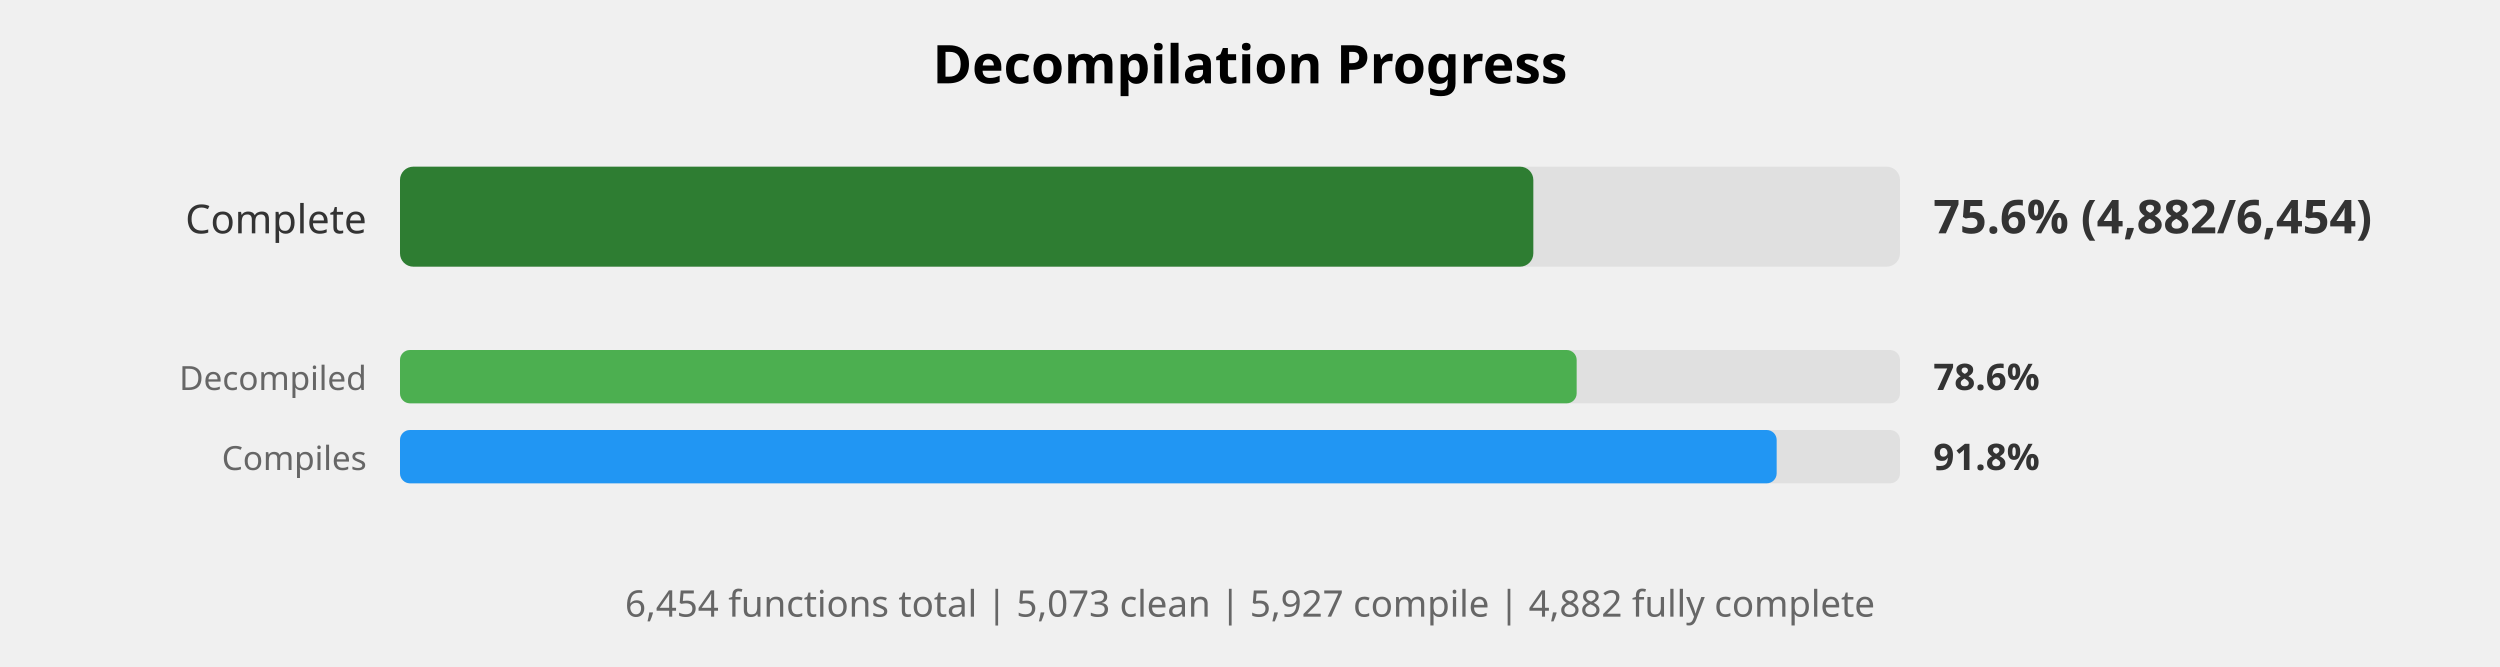
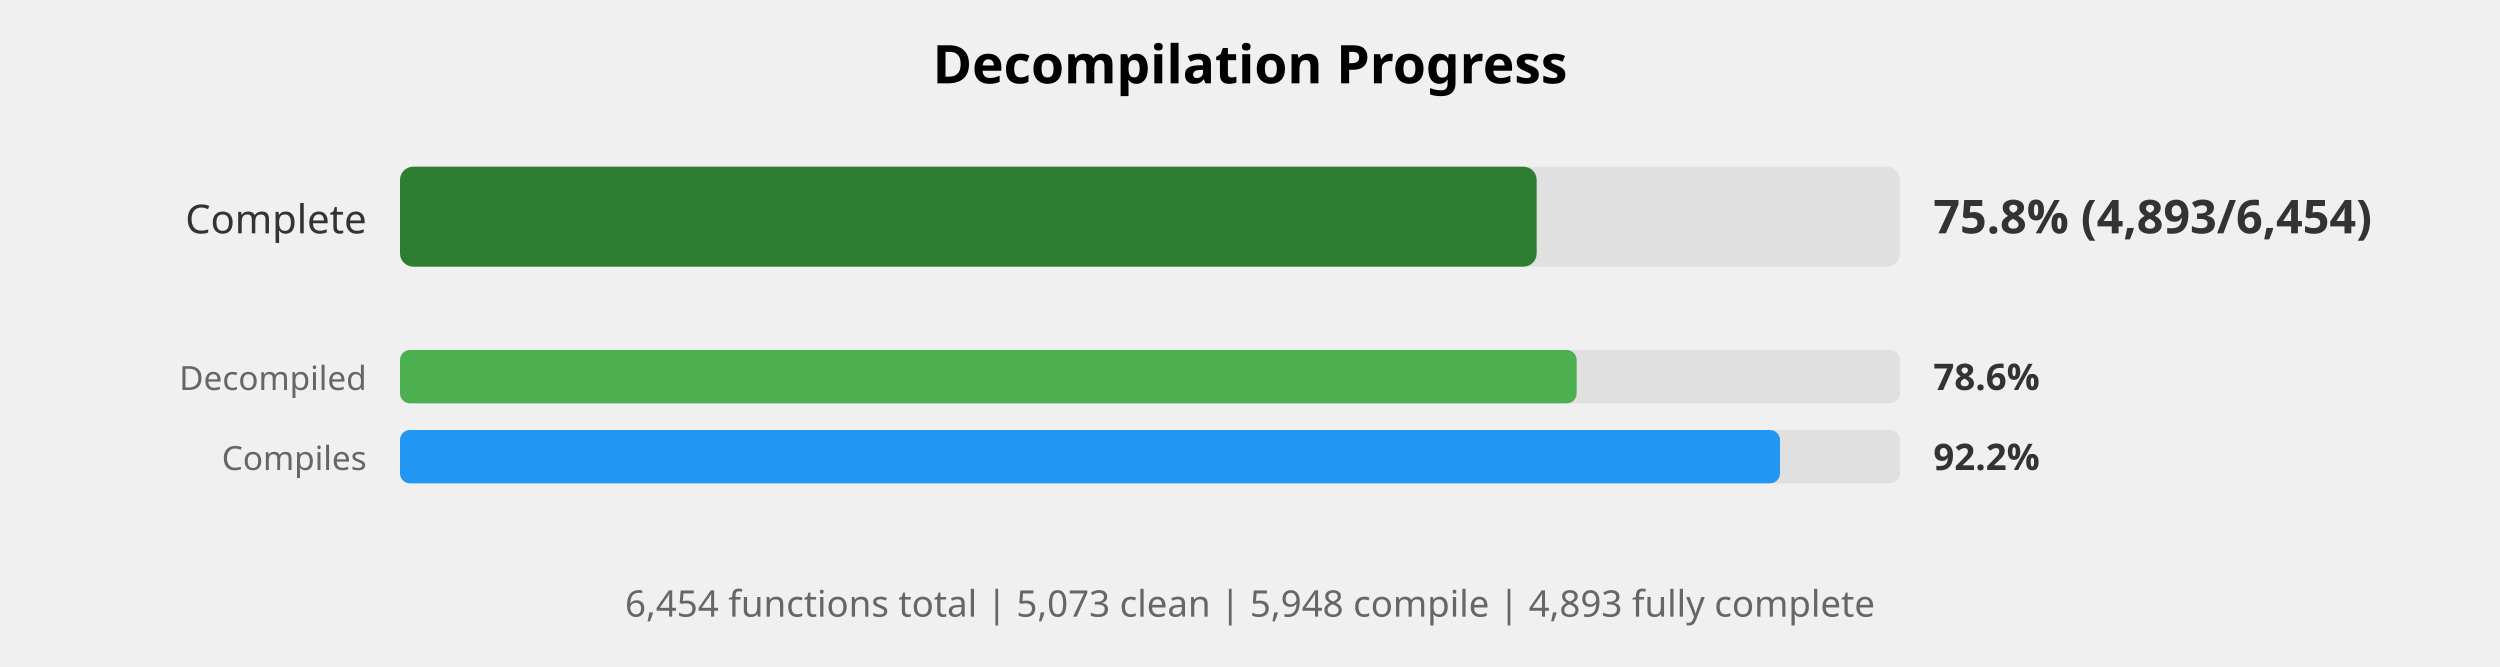
<svg xmlns="http://www.w3.org/2000/svg" width="750" height="200" viewBox="0 0 750 200">
  <style>
    .title { font: bold 16px sans-serif; }
    .label { font: 12px sans-serif; fill: #333; }
    .small-label { font: 10px sans-serif; fill: #666; }
    .percent { font: bold 14px sans-serif; fill: #333; }
    .small-percent { font: bold 11px sans-serif; fill: #333; }
    .summary { font: 11px sans-serif; fill: #666; }
  </style>
  <rect width="100%%" height="100%%" fill="white" />
  <text x="375" y="25" class="title" text-anchor="middle">Decompilation Progress</text>
  <text x="110" y="70" class="label" text-anchor="end">Complete</text>
  <rect x="120" y="50" width="450" height="30" fill="#E0E0E0" rx="4" />
-   <rect x="120" y="50" width="340" height="30" fill="#2E7D32" rx="4" />
-   <text x="580" y="70" class="percent">75.6% (4,882/6,454)</text>
+   <rect x="120" y="50" width="341" height="30" fill="#2E7D32" rx="4" />
+   <text x="580" y="70" class="percent">75.8% (4,893/6,454)</text>
  <text x="110" y="117" class="small-label" text-anchor="end">Decompiled</text>
  <rect x="120" y="105" width="450" height="16" fill="#E0E0E0" rx="3" />
  <rect x="120" y="105" width="353" height="16" fill="#4CAF50" rx="3" />
  <text x="580" y="117" class="small-percent">78.6%</text>
  <text x="110" y="141" class="small-label" text-anchor="end">Compiles</text>
  <rect x="120" y="129" width="450" height="16" fill="#E0E0E0" rx="3" />
-   <rect x="120" y="129" width="413" height="16" fill="#2196F3" rx="3" />
-   <text x="580" y="141" class="small-percent">91.8%</text>
+   <rect x="120" y="129" width="414" height="16" fill="#2196F3" rx="3" />
+   <text x="580" y="141" class="small-percent">92.2%</text>
  <text x="375" y="185" class="summary" text-anchor="middle">
-     6,454 functions total | 5,073 clean | 5,927 compile | 4,882 fully complete
+     6,454 functions total | 5,073 clean | 5,948 compile | 4,893 fully complete
  </text>
</svg>
